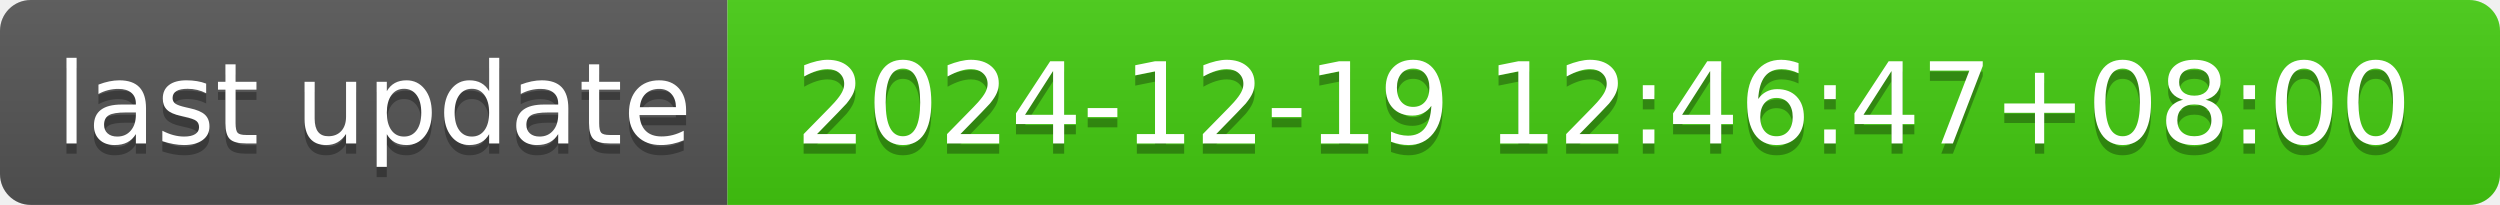
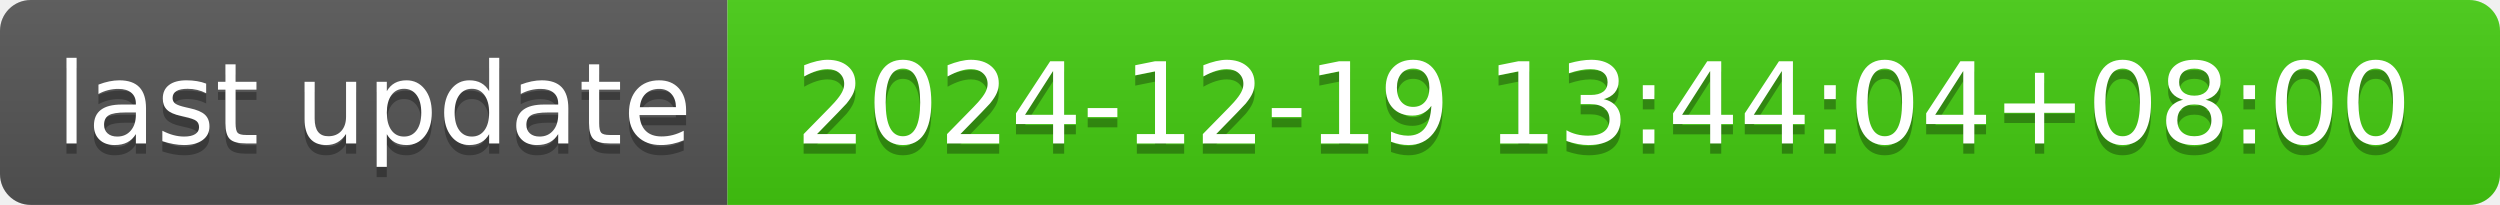
- <svg xmlns="http://www.w3.org/2000/svg" width="244" height="20" role="img" aria-label="last update: 2024-12-19 12:46:47+08:00">
+ <svg xmlns="http://www.w3.org/2000/svg" width="244" height="20" role="img" aria-label="last update: 2024-12-19 13:44:04+08:00">
  <linearGradient id="s" x2="0" y2="100%">
    <stop offset="0" stop-color="#bbb" stop-opacity=".1" />
    <stop offset="1" stop-opacity=".1" />
  </linearGradient>
  <clipPath id="r">
    <rect width="244" height="20" rx="3" fill="#fff" />
  </clipPath>
  <g clip-path="url(#r)">
    <rect width="71" height="20" fill="#555" />
    <rect x="71" width="173" height="20" fill="#4c1" />
    <rect width="244" height="20" fill="url(#s)" />
  </g>
  <g fill="#fff" text-anchor="middle" font-family="Verdana,Geneva,DejaVu Sans,sans-serif" text-rendering="geometricPrecision" font-size="110">
    <text aria-hidden="true" x="365" y="150" fill="#010101" fill-opacity=".3" transform="scale(.1)" textLength="610">last update</text>
    <text x="365" y="140" transform="scale(.1)" fill="#fff" textLength="610">last update</text>
-     <text aria-hidden="true" x="1565" y="150" fill="#010101" fill-opacity=".3" transform="scale(.1)" textLength="1630">2024-12-19 12:46:47+08:00</text>
-     <text x="1565" y="140" transform="scale(.1)" fill="#fff" textLength="1630">2024-12-19 12:46:47+08:00</text>
+     <text aria-hidden="true" x="1565" y="150" fill="#010101" fill-opacity=".3" transform="scale(.1)" textLength="1630">2024-12-19 13:44:04+08:00</text>
+     <text x="1565" y="140" transform="scale(.1)" fill="#fff" textLength="1630">2024-12-19 13:44:04+08:00</text>
  </g>
</svg>
